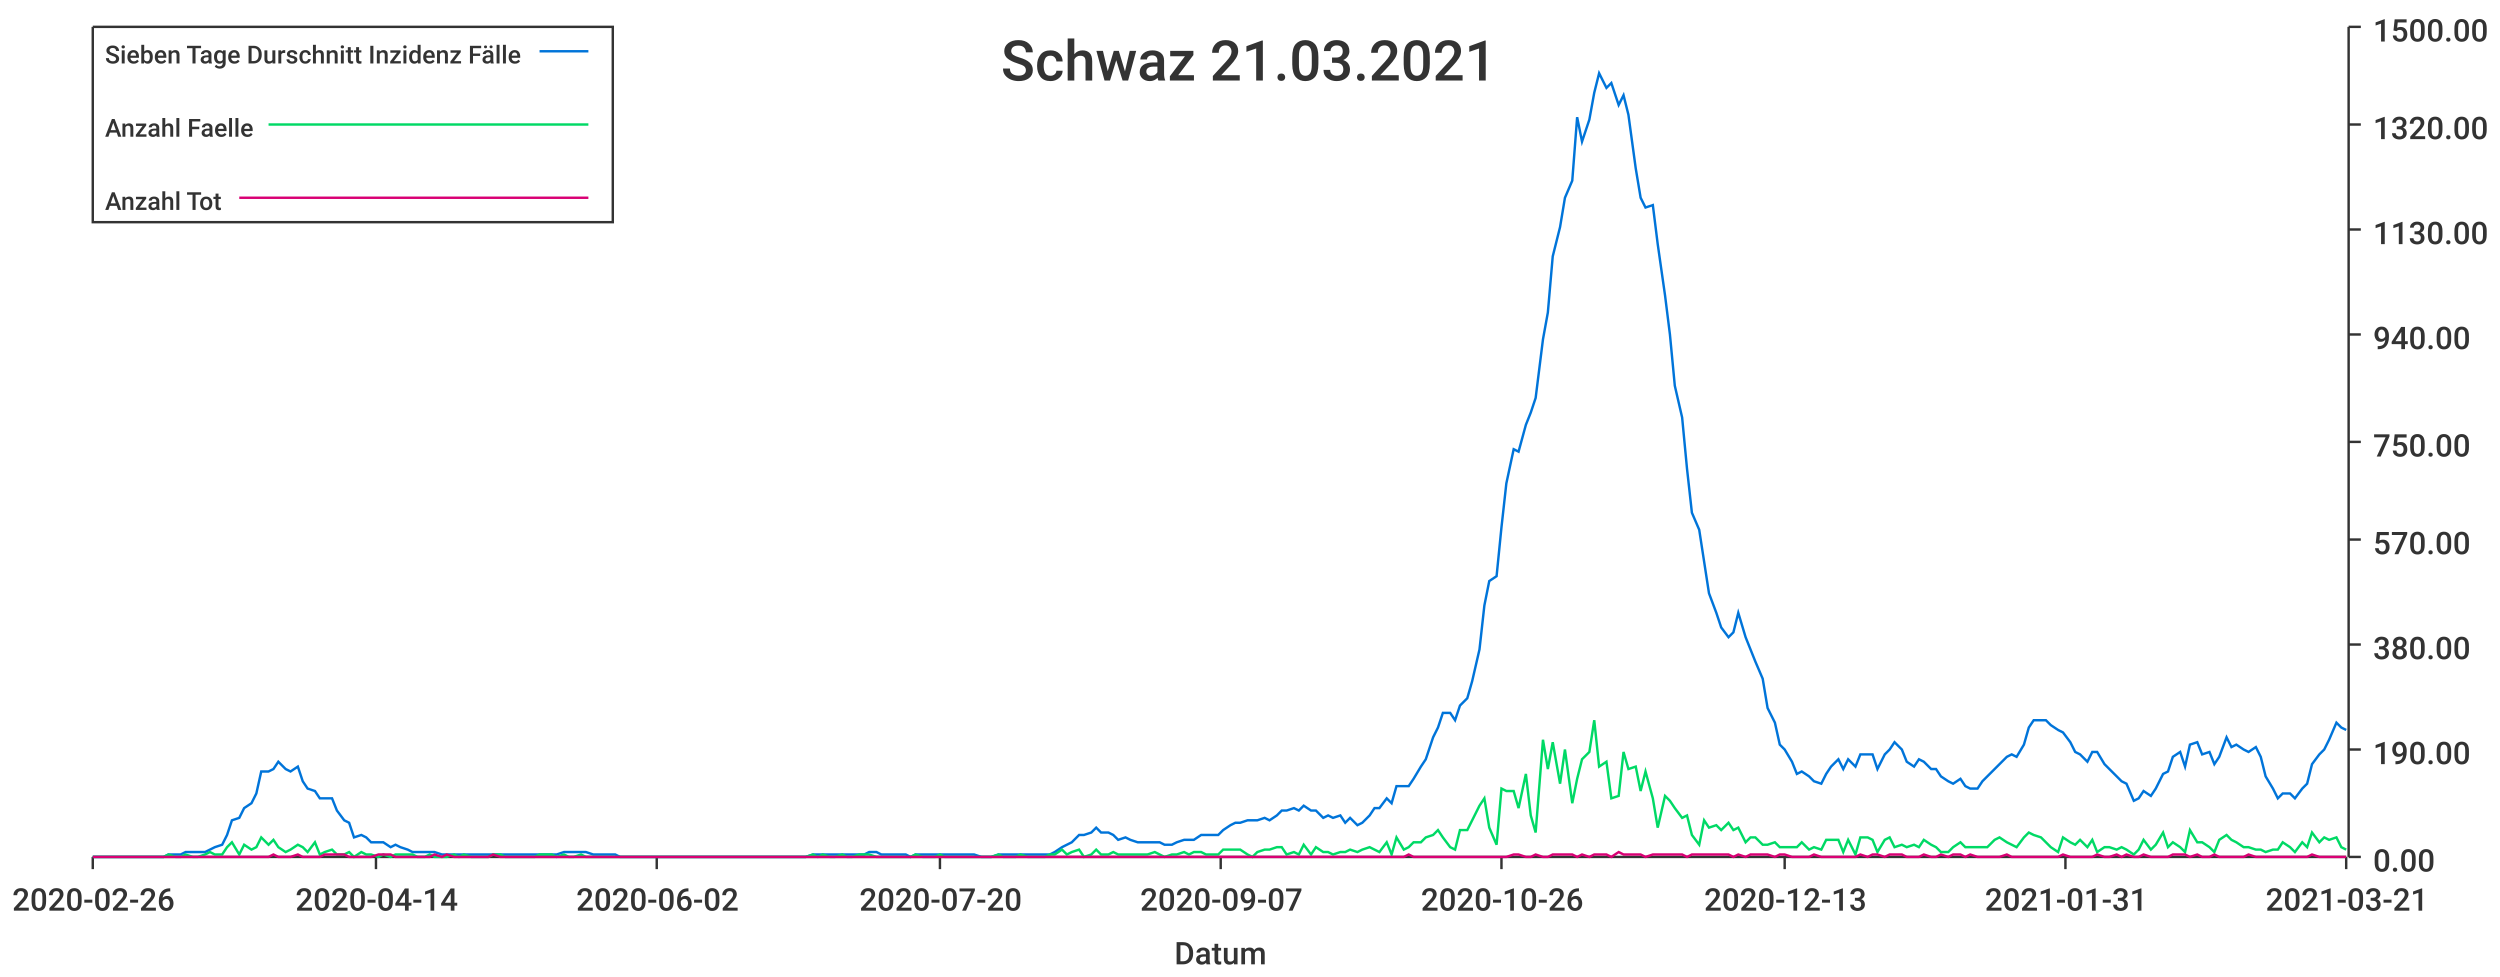
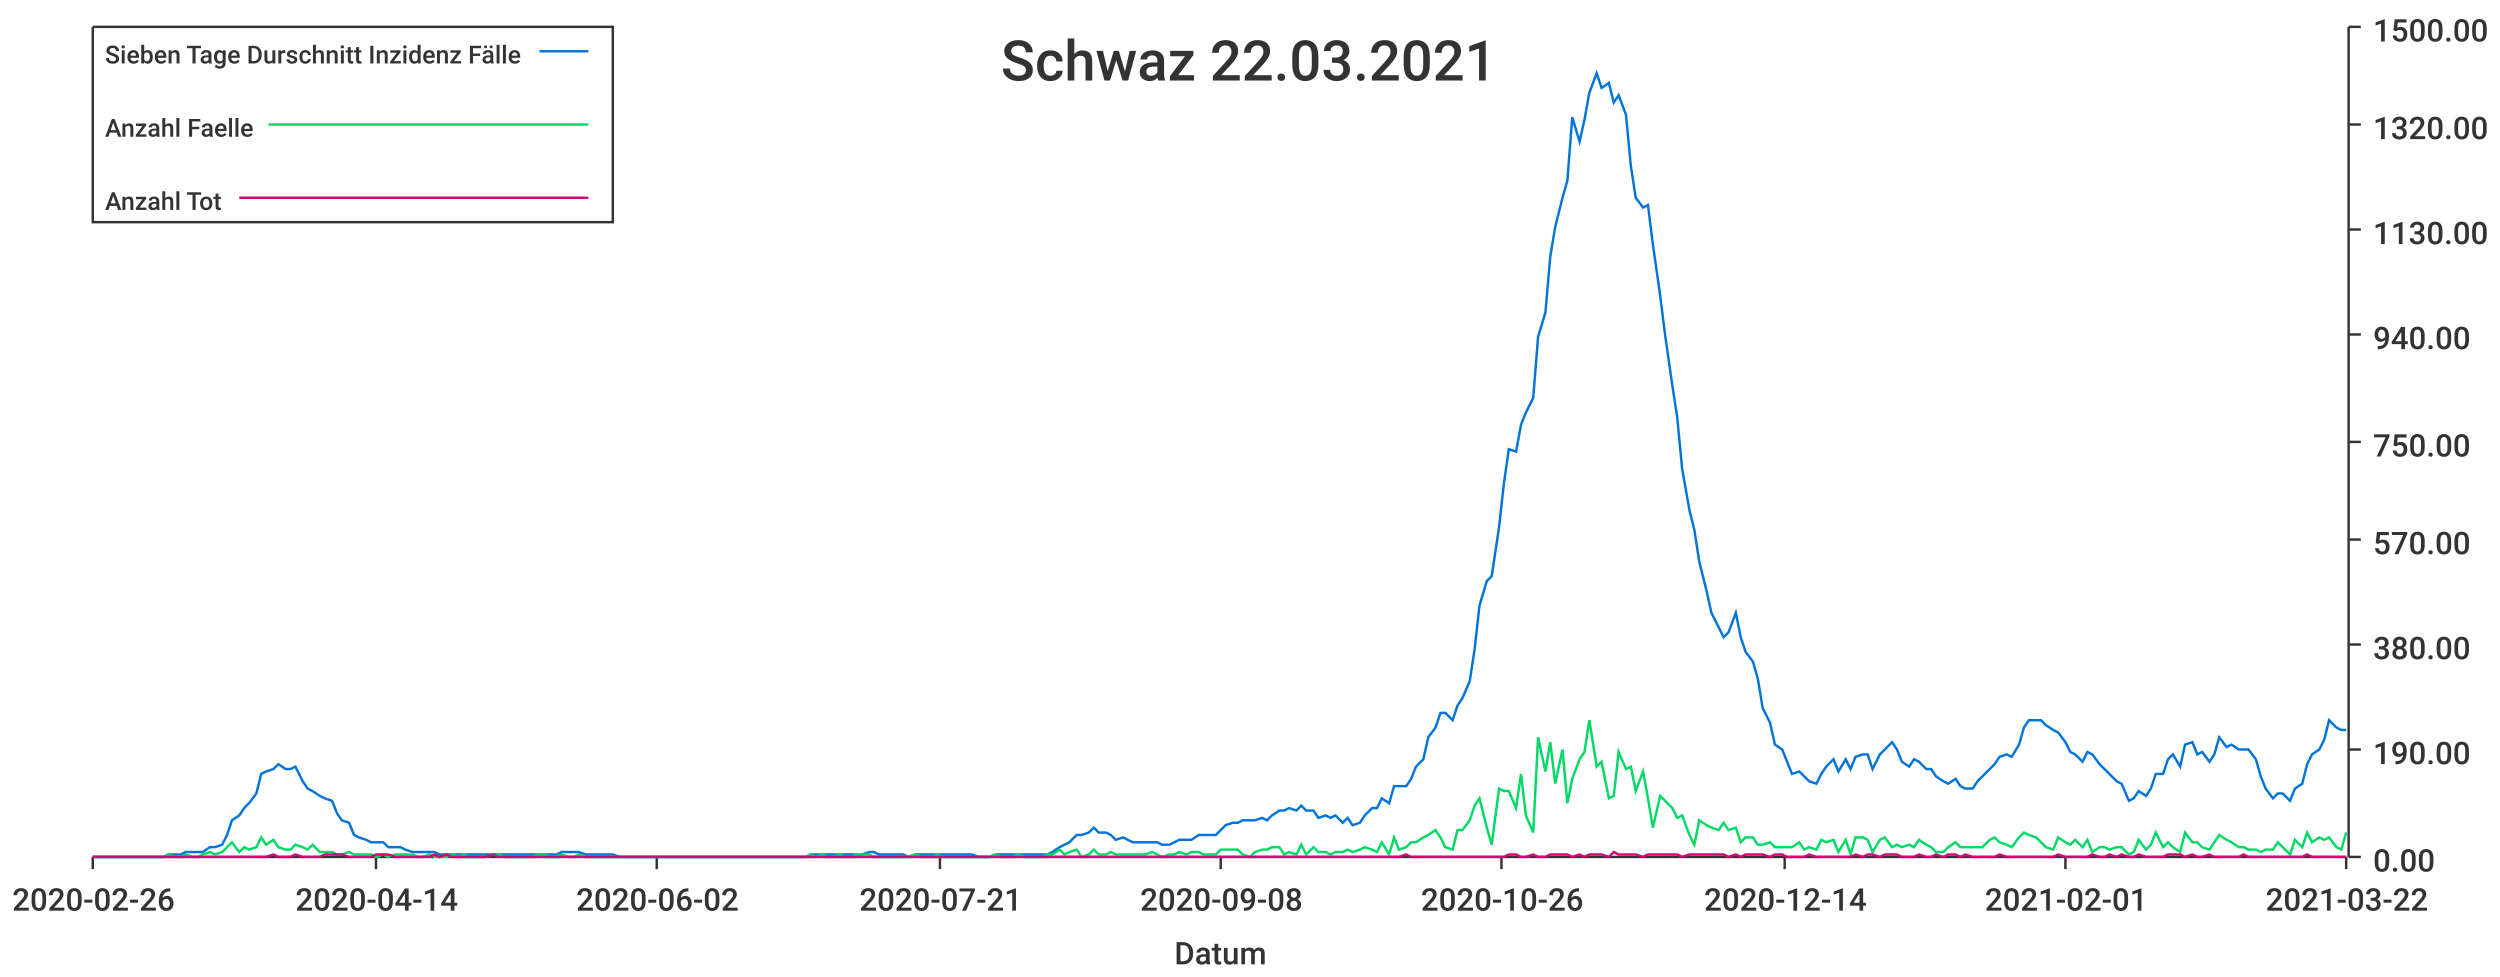
<svg xmlns="http://www.w3.org/2000/svg" width="1024" height="400">\n<path d="M 0 0 L 1024 0 L 1024 400 L 0 400 L 0 0" style="stroke-width:0;stroke:rgba(255,255,255,1.0);fill:rgba(255,255,255,1.0)" />
  <path d="M 38 11 L 961 11 L 961 351 L 38 351 L 38 11" style="stroke-width:0;stroke:rgba(255,255,255,1.0);fill:rgba(255,255,255,1.0)" />
  <path d="M 38 351 L 961 351" style="stroke-width:1;stroke:rgba(51,51,51,1.0);fill:none" />
  <path d="M 38 351 L 38 356" style="stroke-width:1;stroke:rgba(51,51,51,1.0);fill:none" />
  <text x="5" y="373" style="stroke-width:0;stroke:none;fill:rgba(51,51,51,1.0);font-size:12.8px;font-family:'Roboto Medium',sans-serif">2020-02-26</text>
  <path d="M 154 351 L 154 356" style="stroke-width:1;stroke:rgba(51,51,51,1.0);fill:none" />
  <text x="121" y="373" style="stroke-width:0;stroke:none;fill:rgba(51,51,51,1.0);font-size:12.8px;font-family:'Roboto Medium',sans-serif">2020-04-14</text>
  <path d="M 269 351 L 269 356" style="stroke-width:1;stroke:rgba(51,51,51,1.0);fill:none" />
  <text x="236" y="373" style="stroke-width:0;stroke:none;fill:rgba(51,51,51,1.0);font-size:12.8px;font-family:'Roboto Medium',sans-serif">2020-06-02</text>
  <path d="M 385 351 L 385 356" style="stroke-width:1;stroke:rgba(51,51,51,1.0);fill:none" />
-   <text x="352" y="373" style="stroke-width:0;stroke:none;fill:rgba(51,51,51,1.0);font-size:12.8px;font-family:'Roboto Medium',sans-serif">2020-07-20</text>
+   <text x="352" y="373" style="stroke-width:0;stroke:none;fill:rgba(51,51,51,1.0);font-size:12.8px;font-family:'Roboto Medium',sans-serif">2020-07-21</text>
  <path d="M 500 351 L 500 356" style="stroke-width:1;stroke:rgba(51,51,51,1.0);fill:none" />
-   <text x="467" y="373" style="stroke-width:0;stroke:none;fill:rgba(51,51,51,1.0);font-size:12.8px;font-family:'Roboto Medium',sans-serif">2020-09-07</text>
+   <text x="467" y="373" style="stroke-width:0;stroke:none;fill:rgba(51,51,51,1.0);font-size:12.8px;font-family:'Roboto Medium',sans-serif">2020-09-08</text>
  <path d="M 615 351 L 615 356" style="stroke-width:1;stroke:rgba(51,51,51,1.0);fill:none" />
  <text x="582" y="373" style="stroke-width:0;stroke:none;fill:rgba(51,51,51,1.0);font-size:12.8px;font-family:'Roboto Medium',sans-serif">2020-10-26</text>
  <path d="M 731 351 L 731 356" style="stroke-width:1;stroke:rgba(51,51,51,1.0);fill:none" />
-   <text x="698" y="373" style="stroke-width:0;stroke:none;fill:rgba(51,51,51,1.0);font-size:12.8px;font-family:'Roboto Medium',sans-serif">2020-12-13</text>
+   <text x="698" y="373" style="stroke-width:0;stroke:none;fill:rgba(51,51,51,1.0);font-size:12.8px;font-family:'Roboto Medium',sans-serif">2020-12-14</text>
  <path d="M 846 351 L 846 356" style="stroke-width:1;stroke:rgba(51,51,51,1.0);fill:none" />
-   <text x="813" y="373" style="stroke-width:0;stroke:none;fill:rgba(51,51,51,1.0);font-size:12.8px;font-family:'Roboto Medium',sans-serif">2021-01-31</text>
+   <text x="813" y="373" style="stroke-width:0;stroke:none;fill:rgba(51,51,51,1.0);font-size:12.8px;font-family:'Roboto Medium',sans-serif">2021-02-01</text>
  <path d="M 961 351 L 961 356" style="stroke-width:1;stroke:rgba(51,51,51,1.0);fill:none" />
-   <text x="928" y="373" style="stroke-width:0;stroke:none;fill:rgba(51,51,51,1.0);font-size:12.8px;font-family:'Roboto Medium',sans-serif">2021-03-21</text>
+   <text x="928" y="373" style="stroke-width:0;stroke:none;fill:rgba(51,51,51,1.0);font-size:12.8px;font-family:'Roboto Medium',sans-serif">2021-03-22</text>
  <text x="481" y="395" style="stroke-width:0;stroke:none;fill:rgba(51,51,51,1.0);font-size:12.8px;font-family:'Roboto Medium',sans-serif">Datum</text>
  <path d="M 962 351 L 962 11" style="stroke-width:1;stroke:rgba(51,51,51,1.0);fill:none" />
  <path d="M 962 351 L 967 351" style="stroke-width:1;stroke:rgba(51,51,51,1.0);fill:none" />
  <text x="972" y="357" style="stroke-width:0;stroke:none;fill:rgba(51,51,51,1.0);font-size:12.8px;font-family:'Roboto Medium',sans-serif">0.00</text>
  <path d="M 962 307 L 967 307" style="stroke-width:1;stroke:rgba(51,51,51,1.0);fill:none" />
  <text x="972" y="313" style="stroke-width:0;stroke:none;fill:rgba(51,51,51,1.0);font-size:12.8px;font-family:'Roboto Medium',sans-serif">190.00</text>
  <path d="M 962 264 L 967 264" style="stroke-width:1;stroke:rgba(51,51,51,1.0);fill:none" />
  <text x="972" y="270" style="stroke-width:0;stroke:none;fill:rgba(51,51,51,1.0);font-size:12.8px;font-family:'Roboto Medium',sans-serif">380.00</text>
  <path d="M 962 221 L 967 221" style="stroke-width:1;stroke:rgba(51,51,51,1.0);fill:none" />
  <text x="972" y="227" style="stroke-width:0;stroke:none;fill:rgba(51,51,51,1.0);font-size:12.8px;font-family:'Roboto Medium',sans-serif">570.00</text>
  <path d="M 962 181 L 967 181" style="stroke-width:1;stroke:rgba(51,51,51,1.0);fill:none" />
  <text x="972" y="187" style="stroke-width:0;stroke:none;fill:rgba(51,51,51,1.0);font-size:12.8px;font-family:'Roboto Medium',sans-serif">750.00</text>
  <path d="M 962 137 L 967 137" style="stroke-width:1;stroke:rgba(51,51,51,1.0);fill:none" />
  <text x="972" y="143" style="stroke-width:0;stroke:none;fill:rgba(51,51,51,1.0);font-size:12.8px;font-family:'Roboto Medium',sans-serif">940.00</text>
  <path d="M 962 94 L 967 94" style="stroke-width:1;stroke:rgba(51,51,51,1.0);fill:none" />
  <text x="972" y="100" style="stroke-width:0;stroke:none;fill:rgba(51,51,51,1.0);font-size:12.8px;font-family:'Roboto Medium',sans-serif">1130.00</text>
  <path d="M 962 51 L 967 51" style="stroke-width:1;stroke:rgba(51,51,51,1.0);fill:none" />
  <text x="972" y="57" style="stroke-width:0;stroke:none;fill:rgba(51,51,51,1.0);font-size:12.8px;font-family:'Roboto Medium',sans-serif">1320.00</text>
  <path d="M 962 11 L 967 11" style="stroke-width:1;stroke:rgba(51,51,51,1.0);fill:none" />
  <text x="972" y="17" style="stroke-width:0;stroke:none;fill:rgba(51,51,51,1.0);font-size:12.8px;font-family:'Roboto Medium',sans-serif">1500.00</text>
-   <path d="M 38 351 L 41 351 L 43 351 L 46 351 L 48 351 L 50 351 L 53 351 L 55 351 L 57 351 L 60 351 L 62 351 L 65 351 L 67 351 L 69 350 L 72 350 L 74 350 L 76 349 L 79 349 L 81 349 L 84 349 L 86 348 L 88 347 L 91 346 L 93 342 L 95 336 L 98 335 L 100 331 L 103 329 L 105 325 L 107 316 L 110 316 L 112 315 L 114 312 L 117 315 L 119 316 L 122 314 L 124 320 L 126 323 L 129 324 L 131 327 L 133 327 L 136 327 L 138 332 L 141 336 L 143 337 L 145 343 L 148 342 L 150 343 L 152 345 L 155 345 L 157 345 L 160 347 L 162 346 L 164 347 L 167 348 L 169 349 L 171 349 L 174 349 L 176 349 L 178 349 L 181 350 L 183 350 L 186 350 L 188 350 L 190 350 L 193 350 L 195 350 L 197 350 L 200 350 L 202 350 L 205 350 L 207 350 L 209 350 L 212 350 L 214 350 L 216 350 L 219 350 L 221 350 L 224 350 L 226 350 L 228 350 L 231 349 L 233 349 L 235 349 L 238 349 L 240 349 L 243 350 L 245 350 L 247 350 L 250 350 L 252 350 L 254 351 L 257 351 L 259 351 L 262 351 L 264 351 L 266 351 L 269 351 L 271 351 L 273 351 L 276 351 L 278 351 L 281 351 L 283 351 L 285 351 L 288 351 L 290 351 L 292 351 L 295 351 L 297 351 L 300 351 L 302 351 L 304 351 L 307 351 L 309 351 L 311 351 L 314 351 L 316 351 L 318 351 L 321 351 L 323 351 L 326 351 L 328 351 L 330 351 L 333 350 L 335 350 L 337 350 L 340 350 L 342 350 L 345 350 L 347 350 L 349 350 L 352 350 L 354 350 L 356 349 L 359 349 L 361 350 L 364 350 L 366 350 L 368 350 L 371 350 L 373 351 L 375 350 L 378 350 L 380 350 L 383 350 L 385 350 L 387 350 L 390 350 L 392 350 L 394 350 L 397 350 L 399 350 L 402 351 L 404 351 L 406 351 L 409 350 L 411 350 L 413 350 L 416 350 L 418 350 L 421 350 L 423 350 L 425 350 L 428 350 L 430 350 L 432 349 L 435 347 L 437 346 L 439 345 L 442 342 L 444 342 L 447 341 L 449 339 L 451 341 L 454 341 L 456 342 L 458 344 L 461 343 L 463 344 L 466 345 L 468 345 L 470 345 L 473 345 L 475 345 L 477 346 L 480 346 L 482 345 L 485 344 L 487 344 L 489 344 L 492 342 L 494 342 L 496 342 L 499 342 L 501 340 L 504 338 L 506 337 L 508 337 L 511 336 L 513 336 L 515 336 L 518 335 L 520 336 L 523 334 L 525 332 L 527 332 L 530 331 L 532 332 L 534 330 L 537 332 L 539 332 L 542 335 L 544 334 L 546 335 L 549 334 L 551 337 L 553 335 L 556 338 L 558 337 L 561 334 L 563 331 L 565 331 L 568 327 L 570 329 L 572 322 L 575 322 L 577 322 L 579 319 L 582 314 L 584 311 L 587 302 L 589 298 L 591 292 L 594 292 L 596 295 L 598 289 L 601 286 L 603 279 L 606 266 L 608 248 L 610 238 L 613 236 L 615 216 L 617 198 L 620 184 L 622 185 L 625 174 L 627 169 L 629 163 L 632 139 L 634 128 L 636 105 L 639 93 L 641 81 L 644 74 L 646 48 L 648 58 L 651 49 L 653 38 L 655 30 L 658 36 L 660 34 L 663 43 L 665 39 L 667 47 L 670 69 L 672 81 L 674 85 L 677 84 L 679 100 L 682 121 L 684 137 L 686 158 L 689 171 L 691 192 L 693 210 L 696 217 L 698 230 L 700 243 L 703 251 L 705 257 L 708 261 L 710 259 L 712 251 L 715 261 L 717 266 L 719 271 L 722 278 L 724 290 L 727 296 L 729 305 L 731 307 L 734 312 L 736 317 L 738 316 L 741 318 L 743 320 L 746 321 L 748 317 L 750 314 L 753 311 L 755 315 L 757 311 L 760 314 L 762 309 L 765 309 L 767 309 L 769 315 L 772 309 L 774 307 L 776 304 L 779 307 L 781 312 L 784 314 L 786 311 L 788 312 L 791 315 L 793 315 L 795 318 L 798 320 L 800 321 L 803 319 L 805 322 L 807 323 L 810 323 L 812 320 L 814 318 L 817 315 L 819 313 L 822 310 L 824 309 L 826 310 L 829 305 L 831 298 L 833 295 L 836 295 L 838 295 L 840 297 L 843 299 L 845 300 L 848 304 L 850 308 L 852 309 L 855 312 L 857 308 L 859 308 L 862 313 L 864 315 L 867 318 L 869 320 L 871 321 L 874 328 L 876 327 L 878 324 L 881 326 L 883 323 L 886 317 L 888 316 L 890 310 L 893 308 L 895 314 L 897 305 L 900 304 L 902 309 L 905 308 L 907 313 L 909 310 L 912 302 L 914 306 L 916 305 L 919 307 L 921 308 L 924 306 L 926 310 L 928 318 L 931 323 L 933 327 L 935 325 L 938 325 L 940 327 L 943 323 L 945 321 L 947 313 L 950 309 L 952 307 L 954 303 L 957 296 L 959 298 L 961 299" style="stroke-width:1;stroke:rgba(0,116,217,1.0);fill:none" />
-   <path d="M 38 351 L 41 351 L 43 351 L 46 351 L 48 351 L 50 351 L 53 351 L 55 351 L 57 351 L 60 351 L 62 351 L 65 351 L 67 351 L 69 350 L 72 351 L 74 351 L 76 350 L 79 351 L 81 351 L 84 350 L 86 349 L 88 350 L 91 350 L 93 347 L 95 345 L 98 350 L 100 346 L 103 348 L 105 347 L 107 343 L 110 346 L 112 344 L 114 347 L 117 349 L 119 348 L 122 346 L 124 347 L 126 349 L 129 345 L 131 350 L 133 349 L 136 348 L 138 350 L 141 350 L 143 349 L 145 351 L 148 349 L 150 350 L 152 350 L 155 351 L 157 350 L 160 351 L 162 350 L 164 350 L 167 350 L 169 350 L 171 351 L 174 351 L 176 350 L 178 351 L 181 351 L 183 351 L 186 350 L 188 351 L 190 350 L 193 351 L 195 351 L 197 351 L 200 351 L 202 350 L 205 350 L 207 351 L 209 351 L 212 351 L 214 351 L 216 351 L 219 351 L 221 350 L 224 350 L 226 350 L 228 351 L 231 350 L 233 351 L 235 351 L 238 350 L 240 351 L 243 351 L 245 351 L 247 351 L 250 351 L 252 351 L 254 351 L 257 351 L 259 351 L 262 351 L 264 351 L 266 351 L 269 351 L 271 351 L 273 351 L 276 351 L 278 351 L 281 351 L 283 351 L 285 351 L 288 351 L 290 351 L 292 351 L 295 351 L 297 351 L 300 351 L 302 351 L 304 351 L 307 351 L 309 351 L 311 351 L 314 351 L 316 351 L 318 351 L 321 351 L 323 351 L 326 351 L 328 351 L 330 351 L 333 350 L 335 351 L 337 350 L 340 351 L 342 351 L 345 350 L 347 351 L 349 351 L 352 350 L 354 350 L 356 350 L 359 351 L 361 351 L 364 351 L 366 351 L 368 351 L 371 351 L 373 351 L 375 350 L 378 351 L 380 351 L 383 351 L 385 350 L 387 351 L 390 351 L 392 351 L 394 351 L 397 351 L 399 351 L 402 351 L 404 351 L 406 351 L 409 350 L 411 351 L 413 351 L 416 351 L 418 350 L 421 351 L 423 351 L 425 351 L 428 351 L 430 350 L 432 350 L 435 348 L 437 350 L 439 349 L 442 348 L 444 351 L 447 350 L 449 348 L 451 350 L 454 350 L 456 349 L 458 350 L 461 350 L 463 350 L 466 350 L 468 350 L 470 350 L 473 349 L 475 350 L 477 351 L 480 350 L 482 350 L 485 349 L 487 350 L 489 349 L 492 349 L 494 350 L 496 350 L 499 350 L 501 348 L 504 348 L 506 348 L 508 348 L 511 350 L 513 351 L 515 349 L 518 348 L 520 348 L 523 347 L 525 347 L 527 350 L 530 349 L 532 350 L 534 346 L 537 350 L 539 347 L 542 349 L 544 349 L 546 350 L 549 349 L 551 349 L 553 348 L 556 349 L 558 348 L 561 347 L 563 348 L 565 349 L 568 345 L 570 350 L 572 343 L 575 348 L 577 347 L 579 345 L 582 345 L 584 343 L 587 342 L 589 340 L 591 343 L 594 347 L 596 348 L 598 340 L 601 340 L 603 336 L 606 330 L 608 327 L 610 339 L 613 346 L 615 323 L 617 324 L 620 324 L 622 331 L 625 317 L 627 334 L 629 341 L 632 303 L 634 315 L 636 304 L 639 321 L 641 307 L 644 329 L 646 319 L 648 311 L 651 308 L 653 295 L 655 314 L 658 312 L 660 327 L 663 326 L 665 308 L 667 315 L 670 314 L 672 324 L 674 316 L 677 327 L 679 339 L 682 326 L 684 328 L 686 331 L 689 335 L 691 334 L 693 342 L 696 346 L 698 336 L 700 339 L 703 338 L 705 340 L 708 337 L 710 340 L 712 339 L 715 345 L 717 343 L 719 343 L 722 346 L 724 346 L 727 345 L 729 347 L 731 347 L 734 347 L 736 347 L 738 345 L 741 348 L 743 347 L 746 348 L 748 344 L 750 344 L 753 344 L 755 349 L 757 344 L 760 350 L 762 343 L 765 343 L 767 344 L 769 349 L 772 344 L 774 343 L 776 347 L 779 346 L 781 347 L 784 346 L 786 347 L 788 344 L 791 346 L 793 347 L 795 349 L 798 349 L 800 347 L 803 345 L 805 347 L 807 347 L 810 347 L 812 347 L 814 347 L 817 344 L 819 343 L 822 345 L 824 346 L 826 347 L 829 343 L 831 341 L 833 342 L 836 343 L 838 345 L 840 347 L 843 349 L 845 343 L 848 345 L 850 346 L 852 344 L 855 347 L 857 344 L 859 349 L 862 347 L 864 347 L 867 348 L 869 347 L 871 348 L 874 350 L 876 348 L 878 344 L 881 348 L 883 346 L 886 341 L 888 347 L 890 345 L 893 347 L 895 349 L 897 340 L 900 345 L 902 345 L 905 347 L 907 349 L 909 344 L 912 342 L 914 344 L 916 345 L 919 347 L 921 347 L 924 348 L 926 348 L 928 349 L 931 348 L 933 348 L 935 345 L 938 347 L 940 349 L 943 345 L 945 347 L 947 341 L 950 345 L 952 343 L 954 344 L 957 343 L 959 347 L 961 348" style="stroke-width:1;stroke:rgba(0,217,101,1.0);fill:none" />
-   <path d="M 38 351 L 41 351 L 43 351 L 46 351 L 48 351 L 50 351 L 53 351 L 55 351 L 57 351 L 60 351 L 62 351 L 65 351 L 67 351 L 69 351 L 72 351 L 74 351 L 76 351 L 79 351 L 81 351 L 84 351 L 86 351 L 88 351 L 91 351 L 93 351 L 95 351 L 98 351 L 100 351 L 103 351 L 105 351 L 107 351 L 110 351 L 112 350 L 114 351 L 117 351 L 119 351 L 122 350 L 124 351 L 126 351 L 129 351 L 131 351 L 133 350 L 136 350 L 138 350 L 141 350 L 143 351 L 145 351 L 148 351 L 150 351 L 152 351 L 155 350 L 157 350 L 160 350 L 162 351 L 164 351 L 167 351 L 169 351 L 171 351 L 174 351 L 176 351 L 178 350 L 181 351 L 183 350 L 186 351 L 188 351 L 190 351 L 193 351 L 195 351 L 197 351 L 200 351 L 202 350 L 205 351 L 207 351 L 209 351 L 212 351 L 214 351 L 216 351 L 219 351 L 221 351 L 224 351 L 226 351 L 228 351 L 231 351 L 233 351 L 235 351 L 238 351 L 240 351 L 243 351 L 245 351 L 247 351 L 250 351 L 252 351 L 254 351 L 257 351 L 259 351 L 262 351 L 264 351 L 266 351 L 269 351 L 271 351 L 273 351 L 276 351 L 278 351 L 281 351 L 283 351 L 285 351 L 288 351 L 290 351 L 292 351 L 295 351 L 297 351 L 300 351 L 302 351 L 304 351 L 307 351 L 309 351 L 311 351 L 314 351 L 316 351 L 318 351 L 321 351 L 323 351 L 326 351 L 328 351 L 330 351 L 333 351 L 335 351 L 337 351 L 340 351 L 342 351 L 345 351 L 347 351 L 349 351 L 352 351 L 354 351 L 356 351 L 359 351 L 361 351 L 364 351 L 366 351 L 368 351 L 371 351 L 373 351 L 375 351 L 378 351 L 380 351 L 383 351 L 385 351 L 387 351 L 390 351 L 392 351 L 394 351 L 397 351 L 399 351 L 402 351 L 404 351 L 406 351 L 409 351 L 411 351 L 413 351 L 416 351 L 418 351 L 421 351 L 423 351 L 425 351 L 428 351 L 430 351 L 432 351 L 435 351 L 437 351 L 439 351 L 442 351 L 444 351 L 447 351 L 449 351 L 451 351 L 454 351 L 456 351 L 458 351 L 461 351 L 463 351 L 466 351 L 468 351 L 470 351 L 473 351 L 475 351 L 477 351 L 480 351 L 482 351 L 485 351 L 487 351 L 489 351 L 492 351 L 494 351 L 496 351 L 499 351 L 501 351 L 504 351 L 506 351 L 508 351 L 511 351 L 513 351 L 515 351 L 518 351 L 520 351 L 523 351 L 525 351 L 527 351 L 530 351 L 532 351 L 534 351 L 537 351 L 539 351 L 542 351 L 544 351 L 546 351 L 549 351 L 551 351 L 553 351 L 556 351 L 558 351 L 561 351 L 563 351 L 565 351 L 568 351 L 570 351 L 572 351 L 575 351 L 577 350 L 579 351 L 582 351 L 584 351 L 587 351 L 589 351 L 591 351 L 594 351 L 596 351 L 598 351 L 601 351 L 603 351 L 606 351 L 608 351 L 610 351 L 613 351 L 615 351 L 617 351 L 620 350 L 622 350 L 625 351 L 627 351 L 629 350 L 632 351 L 634 351 L 636 350 L 639 350 L 641 350 L 644 350 L 646 351 L 648 350 L 651 351 L 653 350 L 655 350 L 658 350 L 660 351 L 663 349 L 665 350 L 667 350 L 670 350 L 672 350 L 674 351 L 677 350 L 679 350 L 682 350 L 684 350 L 686 350 L 689 350 L 691 351 L 693 350 L 696 350 L 698 350 L 700 350 L 703 350 L 705 350 L 708 350 L 710 351 L 712 350 L 715 351 L 717 350 L 719 350 L 722 350 L 724 350 L 727 351 L 729 350 L 731 350 L 734 351 L 736 351 L 738 351 L 741 351 L 743 350 L 746 351 L 748 351 L 750 351 L 753 351 L 755 351 L 757 351 L 760 351 L 762 350 L 765 351 L 767 350 L 769 350 L 772 351 L 774 350 L 776 350 L 779 350 L 781 351 L 784 351 L 786 351 L 788 350 L 791 351 L 793 351 L 795 350 L 798 351 L 800 350 L 803 350 L 805 351 L 807 350 L 810 351 L 812 351 L 814 351 L 817 351 L 819 351 L 822 350 L 824 351 L 826 351 L 829 351 L 831 351 L 833 351 L 836 351 L 838 351 L 840 351 L 843 351 L 845 350 L 848 351 L 850 351 L 852 351 L 855 351 L 857 351 L 859 350 L 862 351 L 864 351 L 867 350 L 869 351 L 871 350 L 874 351 L 876 351 L 878 350 L 881 351 L 883 351 L 886 351 L 888 351 L 890 350 L 893 350 L 895 350 L 897 351 L 900 350 L 902 351 L 905 351 L 907 350 L 909 351 L 912 351 L 914 351 L 916 351 L 919 351 L 921 350 L 924 351 L 926 351 L 928 351 L 931 351 L 933 351 L 935 351 L 938 351 L 940 351 L 943 351 L 945 351 L 947 350 L 950 351 L 952 351 L 954 351 L 957 351 L 959 351 L 961 351" style="stroke-width:1;stroke:rgba(217,0,116,1.0);fill:none" />
-   <text x="410" y="33" style="stroke-width:0;stroke:none;fill:rgba(51,51,51,1.0);font-size:23.0px;font-family:'Roboto Medium',sans-serif">Schwaz 21.03.2021</text>
+   <path d="M 38 351 L 41 351 L 43 351 L 46 351 L 48 351 L 50 351 L 53 351 L 55 351 L 57 351 L 60 351 L 62 351 L 65 351 L 67 351 L 69 350 L 72 350 L 74 350 L 76 349 L 79 349 L 81 349 L 83 349 L 86 347 L 88 347 L 91 346 L 93 342 L 95 336 L 98 334 L 100 331 L 102 329 L 105 325 L 107 317 L 109 316 L 112 315 L 114 313 L 117 315 L 119 315 L 121 314 L 124 320 L 126 323 L 128 324 L 131 326 L 133 327 L 136 328 L 138 333 L 140 336 L 143 337 L 145 342 L 147 343 L 150 344 L 152 345 L 154 345 L 157 345 L 159 347 L 162 347 L 164 347 L 166 348 L 169 349 L 171 349 L 173 349 L 176 349 L 178 349 L 180 350 L 183 350 L 185 350 L 188 350 L 190 350 L 192 350 L 195 350 L 197 350 L 199 350 L 202 350 L 204 350 L 207 350 L 209 350 L 211 350 L 214 350 L 216 350 L 218 350 L 221 350 L 223 350 L 225 350 L 228 350 L 230 349 L 233 349 L 235 349 L 237 349 L 240 350 L 242 350 L 244 350 L 247 350 L 249 350 L 251 350 L 254 351 L 256 351 L 259 351 L 261 351 L 263 351 L 266 351 L 268 351 L 270 351 L 273 351 L 275 351 L 278 351 L 280 351 L 282 351 L 285 351 L 287 351 L 289 351 L 292 351 L 294 351 L 296 351 L 299 351 L 301 351 L 304 351 L 306 351 L 308 351 L 311 351 L 313 351 L 315 351 L 318 351 L 320 351 L 322 351 L 325 351 L 327 351 L 330 351 L 332 350 L 334 350 L 337 350 L 339 350 L 341 350 L 344 350 L 346 350 L 349 350 L 351 350 L 353 350 L 356 349 L 358 349 L 360 350 L 363 350 L 365 350 L 367 350 L 370 350 L 372 351 L 375 350 L 377 350 L 379 350 L 382 350 L 384 350 L 386 350 L 389 350 L 391 350 L 393 350 L 396 350 L 398 350 L 401 351 L 403 351 L 405 351 L 408 350 L 410 350 L 412 350 L 415 350 L 417 350 L 420 350 L 422 350 L 424 350 L 427 350 L 429 350 L 431 349 L 434 347 L 436 346 L 438 345 L 441 342 L 443 342 L 446 341 L 448 339 L 450 341 L 453 341 L 455 342 L 457 344 L 460 343 L 462 344 L 464 345 L 467 345 L 469 345 L 472 345 L 474 345 L 476 346 L 479 346 L 481 345 L 483 344 L 486 344 L 488 344 L 491 342 L 493 342 L 495 342 L 498 342 L 500 340 L 502 338 L 505 337 L 507 337 L 509 336 L 512 336 L 514 336 L 517 335 L 519 336 L 521 334 L 524 332 L 526 332 L 528 331 L 531 332 L 533 330 L 535 332 L 538 332 L 540 335 L 543 334 L 545 335 L 547 334 L 550 337 L 552 335 L 554 338 L 557 337 L 559 334 L 562 331 L 564 331 L 566 327 L 569 329 L 571 322 L 573 322 L 576 322 L 578 319 L 580 314 L 583 311 L 585 302 L 588 298 L 590 292 L 592 292 L 595 295 L 597 289 L 599 286 L 602 279 L 604 266 L 606 248 L 609 238 L 611 236 L 614 216 L 616 198 L 618 184 L 621 185 L 623 174 L 625 169 L 628 163 L 630 138 L 633 128 L 635 105 L 637 93 L 640 81 L 642 74 L 644 48 L 647 58 L 649 49 L 651 38 L 654 30 L 656 36 L 659 34 L 661 42 L 663 39 L 666 47 L 668 68 L 670 81 L 673 85 L 675 84 L 677 100 L 680 121 L 682 137 L 685 158 L 687 171 L 689 192 L 692 209 L 694 217 L 696 230 L 699 242 L 701 251 L 704 257 L 706 261 L 708 259 L 711 251 L 713 261 L 715 267 L 718 271 L 720 278 L 722 290 L 725 296 L 727 305 L 730 307 L 732 312 L 734 317 L 737 316 L 739 318 L 741 320 L 744 321 L 746 317 L 748 314 L 751 311 L 753 316 L 756 311 L 758 315 L 760 310 L 763 309 L 765 309 L 767 315 L 770 309 L 772 307 L 775 304 L 777 307 L 779 312 L 782 314 L 784 311 L 786 312 L 789 315 L 791 315 L 793 318 L 796 320 L 798 321 L 801 319 L 803 322 L 805 323 L 808 323 L 810 320 L 812 318 L 815 315 L 817 313 L 819 310 L 822 309 L 824 310 L 827 305 L 829 298 L 831 295 L 834 295 L 836 295 L 838 297 L 841 299 L 843 300 L 846 304 L 848 308 L 850 309 L 853 312 L 855 308 L 857 309 L 860 313 L 862 315 L 864 317 L 867 320 L 869 321 L 872 328 L 874 327 L 876 324 L 879 326 L 881 323 L 883 317 L 886 317 L 888 311 L 890 309 L 893 314 L 895 305 L 898 304 L 900 309 L 902 308 L 905 312 L 907 309 L 909 302 L 912 306 L 914 305 L 917 307 L 919 307 L 921 307 L 924 311 L 926 318 L 928 323 L 931 327 L 933 325 L 935 325 L 938 328 L 940 323 L 943 321 L 945 313 L 947 309 L 950 307 L 952 303 L 954 295 L 957 298 L 959 299 L 961 299" style="stroke-width:1;stroke:rgba(0,116,217,1.0);fill:none" />
+   <path d="M 38 351 L 41 351 L 43 351 L 46 351 L 48 351 L 50 351 L 53 351 L 55 351 L 57 351 L 60 351 L 62 351 L 65 351 L 67 351 L 69 350 L 72 351 L 74 351 L 76 350 L 79 351 L 81 351 L 83 350 L 86 349 L 88 350 L 91 349 L 93 347 L 95 345 L 98 349 L 100 347 L 102 348 L 105 347 L 107 343 L 109 346 L 112 344 L 114 347 L 117 348 L 119 348 L 121 346 L 124 347 L 126 348 L 128 346 L 131 349 L 133 349 L 136 349 L 138 350 L 140 350 L 143 349 L 145 350 L 147 350 L 150 350 L 152 350 L 154 351 L 157 350 L 159 351 L 162 350 L 164 350 L 166 350 L 169 350 L 171 351 L 173 351 L 176 350 L 178 351 L 180 351 L 183 351 L 185 350 L 188 351 L 190 350 L 192 351 L 195 351 L 197 351 L 199 351 L 202 350 L 204 350 L 207 351 L 209 351 L 211 351 L 214 351 L 216 351 L 218 351 L 221 350 L 223 350 L 225 351 L 228 351 L 230 350 L 233 351 L 235 351 L 237 350 L 240 351 L 242 351 L 244 351 L 247 351 L 249 351 L 251 351 L 254 351 L 256 351 L 259 351 L 261 351 L 263 351 L 266 351 L 268 351 L 270 351 L 273 351 L 275 351 L 278 351 L 280 351 L 282 351 L 285 351 L 287 351 L 289 351 L 292 351 L 294 351 L 296 351 L 299 351 L 301 351 L 304 351 L 306 351 L 308 351 L 311 351 L 313 351 L 315 351 L 318 351 L 320 351 L 322 351 L 325 351 L 327 351 L 330 351 L 332 350 L 334 351 L 337 350 L 339 351 L 341 351 L 344 350 L 346 351 L 349 351 L 351 350 L 353 350 L 356 350 L 358 351 L 360 351 L 363 351 L 365 351 L 367 351 L 370 351 L 372 351 L 375 350 L 377 351 L 379 351 L 382 351 L 384 350 L 386 351 L 389 351 L 391 351 L 393 351 L 396 351 L 398 351 L 401 351 L 403 351 L 405 351 L 408 350 L 410 351 L 412 351 L 415 351 L 417 350 L 420 351 L 422 351 L 424 351 L 427 351 L 429 350 L 431 350 L 434 348 L 436 350 L 438 349 L 441 348 L 443 351 L 446 350 L 448 348 L 450 350 L 453 350 L 455 349 L 457 350 L 460 350 L 462 350 L 464 350 L 467 350 L 469 350 L 472 349 L 474 350 L 476 351 L 479 350 L 481 350 L 483 349 L 486 350 L 488 349 L 491 349 L 493 350 L 495 350 L 498 350 L 500 348 L 502 348 L 505 348 L 507 348 L 509 350 L 512 351 L 514 349 L 517 348 L 519 348 L 521 347 L 524 347 L 526 350 L 528 349 L 531 350 L 533 346 L 535 350 L 538 347 L 540 349 L 543 349 L 545 350 L 547 349 L 550 349 L 552 348 L 554 349 L 557 348 L 559 347 L 562 348 L 564 349 L 566 345 L 569 350 L 571 343 L 573 348 L 576 347 L 578 345 L 580 345 L 583 343 L 585 342 L 588 340 L 590 343 L 592 347 L 595 348 L 597 340 L 599 340 L 602 336 L 604 330 L 606 327 L 609 339 L 611 346 L 614 323 L 616 324 L 618 324 L 621 331 L 623 317 L 625 334 L 628 341 L 630 302 L 633 316 L 635 304 L 637 321 L 640 307 L 642 329 L 644 319 L 647 311 L 649 308 L 651 295 L 654 314 L 656 312 L 659 327 L 661 326 L 663 308 L 666 315 L 668 314 L 670 324 L 673 316 L 675 327 L 677 339 L 680 326 L 682 328 L 685 331 L 687 335 L 689 334 L 692 342 L 694 346 L 696 336 L 699 338 L 701 339 L 704 340 L 706 337 L 708 340 L 711 339 L 713 345 L 715 343 L 718 343 L 720 346 L 722 346 L 725 345 L 727 347 L 730 347 L 732 347 L 734 347 L 737 345 L 739 348 L 741 347 L 744 348 L 746 344 L 748 345 L 751 344 L 753 349 L 756 344 L 758 350 L 760 343 L 763 343 L 765 344 L 767 349 L 770 344 L 772 343 L 775 347 L 777 346 L 779 347 L 782 346 L 784 347 L 786 344 L 789 346 L 791 347 L 793 349 L 796 349 L 798 347 L 801 345 L 803 347 L 805 347 L 808 347 L 810 347 L 812 347 L 815 344 L 817 343 L 819 345 L 822 346 L 824 347 L 827 343 L 829 341 L 831 342 L 834 343 L 836 345 L 838 347 L 841 348 L 843 343 L 846 345 L 848 346 L 850 344 L 853 347 L 855 344 L 857 349 L 860 347 L 862 347 L 864 348 L 867 347 L 869 347 L 872 350 L 874 349 L 876 344 L 879 348 L 881 346 L 883 341 L 886 347 L 888 345 L 890 347 L 893 349 L 895 341 L 898 345 L 900 345 L 902 347 L 905 348 L 907 345 L 909 342 L 912 344 L 914 345 L 917 347 L 919 347 L 921 348 L 924 348 L 926 349 L 928 348 L 931 348 L 933 345 L 935 347 L 938 350 L 940 344 L 943 347 L 945 341 L 947 345 L 950 343 L 952 344 L 954 343 L 957 347 L 959 348 L 961 341" style="stroke-width:1;stroke:rgba(0,217,101,1.0);fill:none" />
+   <path d="M 38 351 L 41 351 L 43 351 L 46 351 L 48 351 L 50 351 L 53 351 L 55 351 L 57 351 L 60 351 L 62 351 L 65 351 L 67 351 L 69 351 L 72 351 L 74 351 L 76 351 L 79 351 L 81 351 L 83 351 L 86 351 L 88 351 L 91 351 L 93 351 L 95 351 L 98 351 L 100 351 L 102 351 L 105 351 L 107 351 L 109 351 L 112 350 L 114 351 L 117 351 L 119 351 L 121 350 L 124 351 L 126 351 L 128 351 L 131 351 L 133 350 L 136 350 L 138 350 L 140 350 L 143 351 L 145 351 L 147 351 L 150 351 L 152 351 L 154 350 L 157 350 L 159 350 L 162 351 L 164 351 L 166 351 L 169 351 L 171 351 L 173 351 L 176 351 L 178 350 L 180 351 L 183 350 L 185 351 L 188 351 L 190 351 L 192 351 L 195 351 L 197 351 L 199 351 L 202 350 L 204 351 L 207 351 L 209 351 L 211 351 L 214 351 L 216 351 L 218 351 L 221 351 L 223 351 L 225 351 L 228 351 L 230 351 L 233 351 L 235 351 L 237 351 L 240 351 L 242 351 L 244 351 L 247 351 L 249 351 L 251 351 L 254 351 L 256 351 L 259 351 L 261 351 L 263 351 L 266 351 L 268 351 L 270 351 L 273 351 L 275 351 L 278 351 L 280 351 L 282 351 L 285 351 L 287 351 L 289 351 L 292 351 L 294 351 L 296 351 L 299 351 L 301 351 L 304 351 L 306 351 L 308 351 L 311 351 L 313 351 L 315 351 L 318 351 L 320 351 L 322 351 L 325 351 L 327 351 L 330 351 L 332 351 L 334 351 L 337 351 L 339 351 L 341 351 L 344 351 L 346 351 L 349 351 L 351 351 L 353 351 L 356 351 L 358 351 L 360 351 L 363 351 L 365 351 L 367 351 L 370 351 L 372 351 L 375 351 L 377 351 L 379 351 L 382 351 L 384 351 L 386 351 L 389 351 L 391 351 L 393 351 L 396 351 L 398 351 L 401 351 L 403 351 L 405 351 L 408 351 L 410 351 L 412 351 L 415 351 L 417 351 L 420 351 L 422 351 L 424 351 L 427 351 L 429 351 L 431 351 L 434 351 L 436 351 L 438 351 L 441 351 L 443 351 L 446 351 L 448 351 L 450 351 L 453 351 L 455 351 L 457 351 L 460 351 L 462 351 L 464 351 L 467 351 L 469 351 L 472 351 L 474 351 L 476 351 L 479 351 L 481 351 L 483 351 L 486 351 L 488 351 L 491 351 L 493 351 L 495 351 L 498 351 L 500 351 L 502 351 L 505 351 L 507 351 L 509 351 L 512 351 L 514 351 L 517 351 L 519 351 L 521 351 L 524 351 L 526 351 L 528 351 L 531 351 L 533 351 L 535 351 L 538 351 L 540 351 L 543 351 L 545 351 L 547 351 L 550 351 L 552 351 L 554 351 L 557 351 L 559 351 L 562 351 L 564 351 L 566 351 L 569 351 L 571 351 L 573 351 L 576 350 L 578 351 L 580 351 L 583 351 L 585 351 L 588 351 L 590 351 L 592 351 L 595 351 L 597 351 L 599 351 L 602 351 L 604 351 L 606 351 L 609 351 L 611 351 L 614 351 L 616 351 L 618 350 L 621 350 L 623 351 L 625 351 L 628 350 L 630 351 L 633 351 L 635 350 L 637 350 L 640 350 L 642 350 L 644 351 L 647 350 L 649 351 L 651 350 L 654 350 L 656 350 L 659 351 L 661 349 L 663 350 L 666 350 L 668 350 L 670 350 L 673 351 L 675 350 L 677 350 L 680 350 L 682 350 L 685 350 L 687 350 L 689 351 L 692 350 L 694 350 L 696 350 L 699 350 L 701 350 L 704 350 L 706 350 L 708 351 L 711 350 L 713 351 L 715 350 L 718 350 L 720 350 L 722 350 L 725 351 L 727 350 L 730 350 L 732 351 L 734 351 L 737 351 L 739 351 L 741 350 L 744 351 L 746 351 L 748 351 L 751 351 L 753 351 L 756 351 L 758 351 L 760 350 L 763 351 L 765 350 L 767 350 L 770 351 L 772 350 L 775 350 L 777 350 L 779 351 L 782 351 L 784 351 L 786 350 L 789 351 L 791 351 L 793 350 L 796 351 L 798 350 L 801 350 L 803 351 L 805 350 L 808 351 L 810 351 L 812 351 L 815 351 L 817 351 L 819 350 L 822 351 L 824 351 L 827 351 L 829 351 L 831 351 L 834 351 L 836 351 L 838 351 L 841 351 L 843 350 L 846 351 L 848 351 L 850 351 L 853 351 L 855 351 L 857 350 L 860 351 L 862 351 L 864 350 L 867 351 L 869 350 L 872 351 L 874 351 L 876 350 L 879 351 L 881 351 L 883 351 L 886 351 L 888 350 L 890 350 L 893 350 L 895 351 L 898 350 L 900 351 L 902 351 L 905 350 L 907 351 L 909 351 L 912 351 L 914 351 L 917 351 L 919 350 L 921 351 L 924 351 L 926 351 L 928 351 L 931 351 L 933 351 L 935 351 L 938 351 L 940 351 L 943 351 L 945 350 L 947 351 L 950 351 L 952 351 L 954 351 L 957 351 L 959 351 L 961 351" style="stroke-width:1;stroke:rgba(217,0,116,1.0);fill:none" />
+   <text x="410" y="33" style="stroke-width:0;stroke:none;fill:rgba(51,51,51,1.0);font-size:23.0px;font-family:'Roboto Medium',sans-serif">Schwaz 22.03.2021</text>
  <path d="M 38 11 L 251 11 L 251 91 L 38 91 L 38 11" style="stroke-width:1;stroke:rgba(51,51,51,1.0);fill:rgba(255,255,255,1.0)" />
  <text x="43" y="26" style="stroke-width:0;stroke:none;fill:rgba(51,51,51,1.0);font-size:10.2px;font-family:'Roboto Medium',sans-serif">Sieben Tage Durschnitt Inzidenz Fälle</text>
  <path d="M 221 21 L 241 21" style="stroke-width:1;stroke:rgba(0,116,217,1.0);fill:none" />
  <text x="43" y="56" style="stroke-width:0;stroke:none;fill:rgba(51,51,51,1.0);font-size:10.2px;font-family:'Roboto Medium',sans-serif">Anzahl Faelle</text>
  <path d="M 110 51 L 241 51" style="stroke-width:1;stroke:rgba(0,217,101,1.0);fill:none" />
  <text x="43" y="86" style="stroke-width:0;stroke:none;fill:rgba(51,51,51,1.0);font-size:10.2px;font-family:'Roboto Medium',sans-serif">Anzahl Tot</text>
  <path d="M 98 81 L 241 81" style="stroke-width:1;stroke:rgba(217,0,116,1.0);fill:none" />
</svg>
